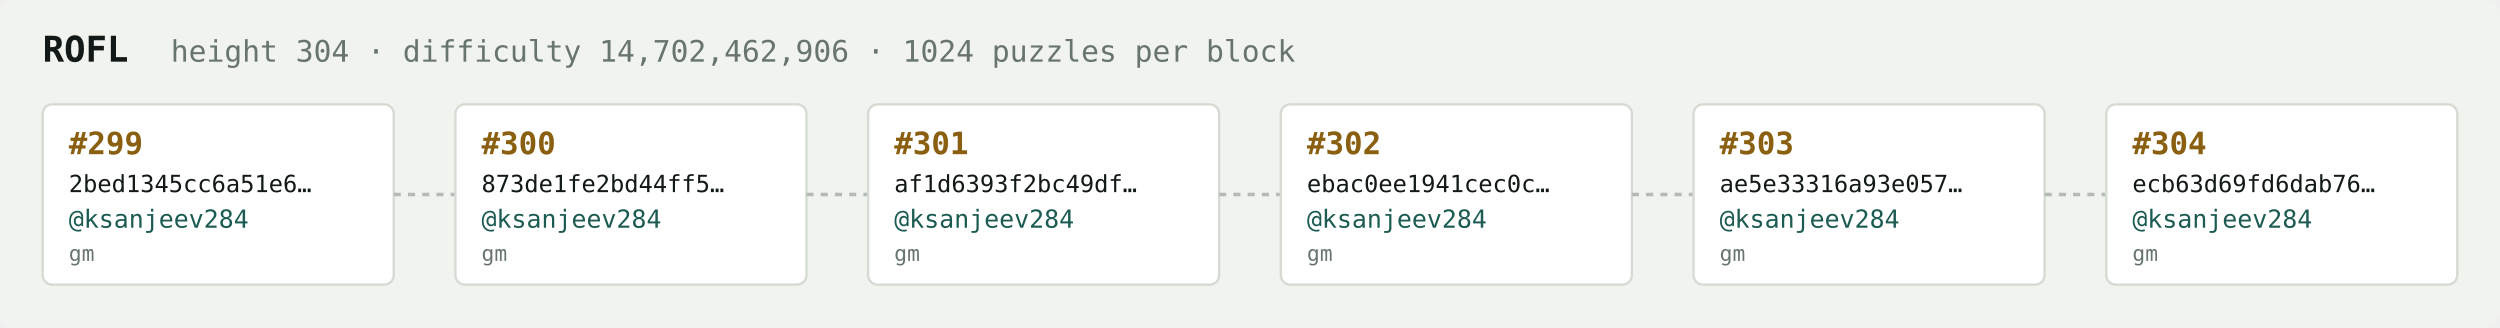
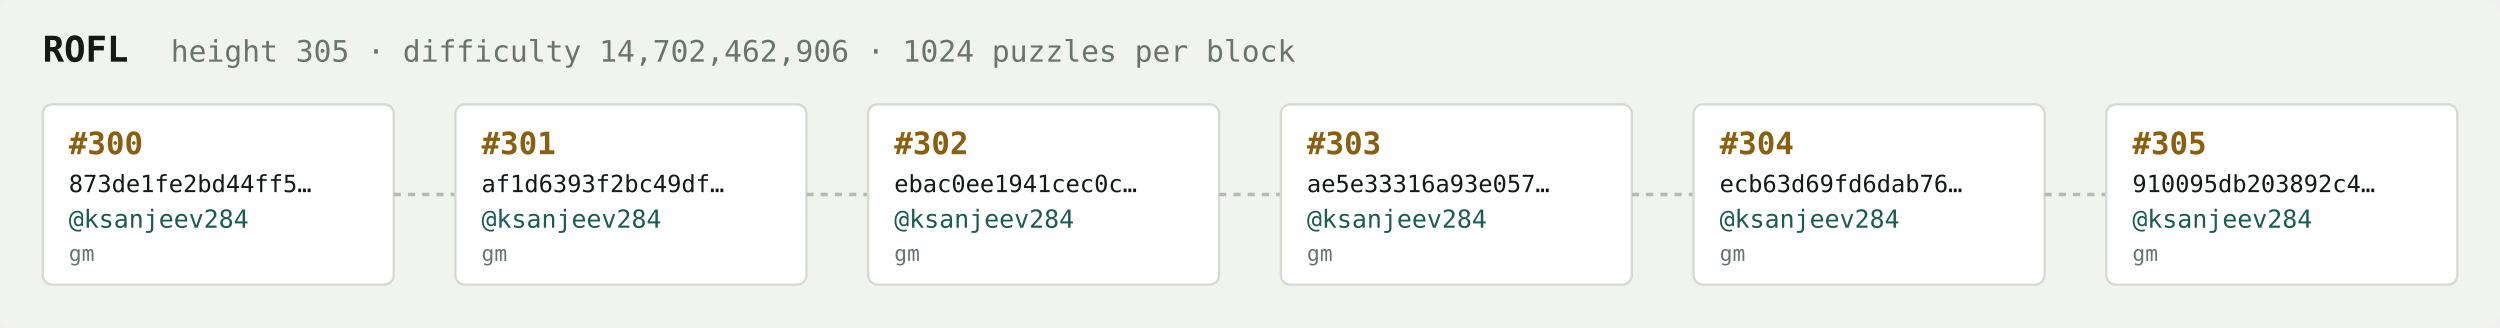
<svg xmlns="http://www.w3.org/2000/svg" width="1054" height="138" viewBox="0 0 1054 138" font-family="ui-monospace,SFMono-Regular,Menlo,monospace">
  <rect fill="#f1f3ef" width="1054" height="138" rx="6" />
  <text x="18" y="26" fill="#121916" font-size="15" font-weight="700">ROFL</text>
-   <text x="72" y="26" fill="#68746e" font-size="12.5">height 304 · difficulty 14,702,462,906 · 1024 puzzles per block</text>
+   <text x="72" y="26" fill="#68746e" font-size="12.5">height 305 · difficulty 14,702,462,906 · 1024 puzzles per block</text>
  <rect x="18" y="44" width="148" height="76" rx="4" fill="#ffffff" stroke="#d5dbd2" stroke-width="1" />
-   <text x="29" y="65" fill="#8a5f10" font-size="13" font-weight="700">#299</text>
-   <text x="29" y="81" fill="#121916" font-size="10">2bed1345cc6a51e6…</text>
+   <text x="29" y="65" fill="#8a5f10" font-size="13" font-weight="700">#300</text>
+   <text x="29" y="81" fill="#121916" font-size="10">873de1fe2bd44ff5…</text>
  <text x="29" y="96" fill="#1c5b52" font-size="10.5">@ksanjeev284</text>
  <text x="29" y="110" fill="#68746e" font-size="9">gm</text>
  <line x1="166" y1="82.0" x2="192" y2="82.0" stroke="#b3bcb4" stroke-width="1.5" stroke-dasharray="3 3" />
  <rect x="192" y="44" width="148" height="76" rx="4" fill="#ffffff" stroke="#d5dbd2" stroke-width="1" />
-   <text x="203" y="65" fill="#8a5f10" font-size="13" font-weight="700">#300</text>
-   <text x="203" y="81" fill="#121916" font-size="10">873de1fe2bd44ff5…</text>
+   <text x="203" y="65" fill="#8a5f10" font-size="13" font-weight="700">#301</text>
+   <text x="203" y="81" fill="#121916" font-size="10">af1d6393f2bc49df…</text>
  <text x="203" y="96" fill="#1c5b52" font-size="10.5">@ksanjeev284</text>
  <text x="203" y="110" fill="#68746e" font-size="9">gm</text>
  <line x1="340" y1="82.0" x2="366" y2="82.0" stroke="#b3bcb4" stroke-width="1.5" stroke-dasharray="3 3" />
  <rect x="366" y="44" width="148" height="76" rx="4" fill="#ffffff" stroke="#d5dbd2" stroke-width="1" />
-   <text x="377" y="65" fill="#8a5f10" font-size="13" font-weight="700">#301</text>
-   <text x="377" y="81" fill="#121916" font-size="10">af1d6393f2bc49df…</text>
+   <text x="377" y="65" fill="#8a5f10" font-size="13" font-weight="700">#302</text>
+   <text x="377" y="81" fill="#121916" font-size="10">ebac0ee1941cec0c…</text>
  <text x="377" y="96" fill="#1c5b52" font-size="10.5">@ksanjeev284</text>
  <text x="377" y="110" fill="#68746e" font-size="9">gm</text>
  <line x1="514" y1="82.0" x2="540" y2="82.0" stroke="#b3bcb4" stroke-width="1.5" stroke-dasharray="3 3" />
  <rect x="540" y="44" width="148" height="76" rx="4" fill="#ffffff" stroke="#d5dbd2" stroke-width="1" />
-   <text x="551" y="65" fill="#8a5f10" font-size="13" font-weight="700">#302</text>
-   <text x="551" y="81" fill="#121916" font-size="10">ebac0ee1941cec0c…</text>
+   <text x="551" y="65" fill="#8a5f10" font-size="13" font-weight="700">#303</text>
+   <text x="551" y="81" fill="#121916" font-size="10">ae5e33316a93e057…</text>
  <text x="551" y="96" fill="#1c5b52" font-size="10.5">@ksanjeev284</text>
  <text x="551" y="110" fill="#68746e" font-size="9">gm</text>
  <line x1="688" y1="82.0" x2="714" y2="82.0" stroke="#b3bcb4" stroke-width="1.5" stroke-dasharray="3 3" />
  <rect x="714" y="44" width="148" height="76" rx="4" fill="#ffffff" stroke="#d5dbd2" stroke-width="1" />
-   <text x="725" y="65" fill="#8a5f10" font-size="13" font-weight="700">#303</text>
-   <text x="725" y="81" fill="#121916" font-size="10">ae5e33316a93e057…</text>
+   <text x="725" y="65" fill="#8a5f10" font-size="13" font-weight="700">#304</text>
+   <text x="725" y="81" fill="#121916" font-size="10">ecb63d69fd6dab76…</text>
  <text x="725" y="96" fill="#1c5b52" font-size="10.5">@ksanjeev284</text>
  <text x="725" y="110" fill="#68746e" font-size="9">gm</text>
  <line x1="862" y1="82.0" x2="888" y2="82.0" stroke="#b3bcb4" stroke-width="1.5" stroke-dasharray="3 3" />
  <rect x="888" y="44" width="148" height="76" rx="4" fill="#ffffff" stroke="#d5dbd2" stroke-width="1" />
-   <text x="899" y="65" fill="#8a5f10" font-size="13" font-weight="700">#304</text>
-   <text x="899" y="81" fill="#121916" font-size="10">ecb63d69fd6dab76…</text>
+   <text x="899" y="65" fill="#8a5f10" font-size="13" font-weight="700">#305</text>
+   <text x="899" y="81" fill="#121916" font-size="10">910095db203892c4…</text>
  <text x="899" y="96" fill="#1c5b52" font-size="10.5">@ksanjeev284</text>
  <text x="899" y="110" fill="#68746e" font-size="9">gm</text>
</svg>
